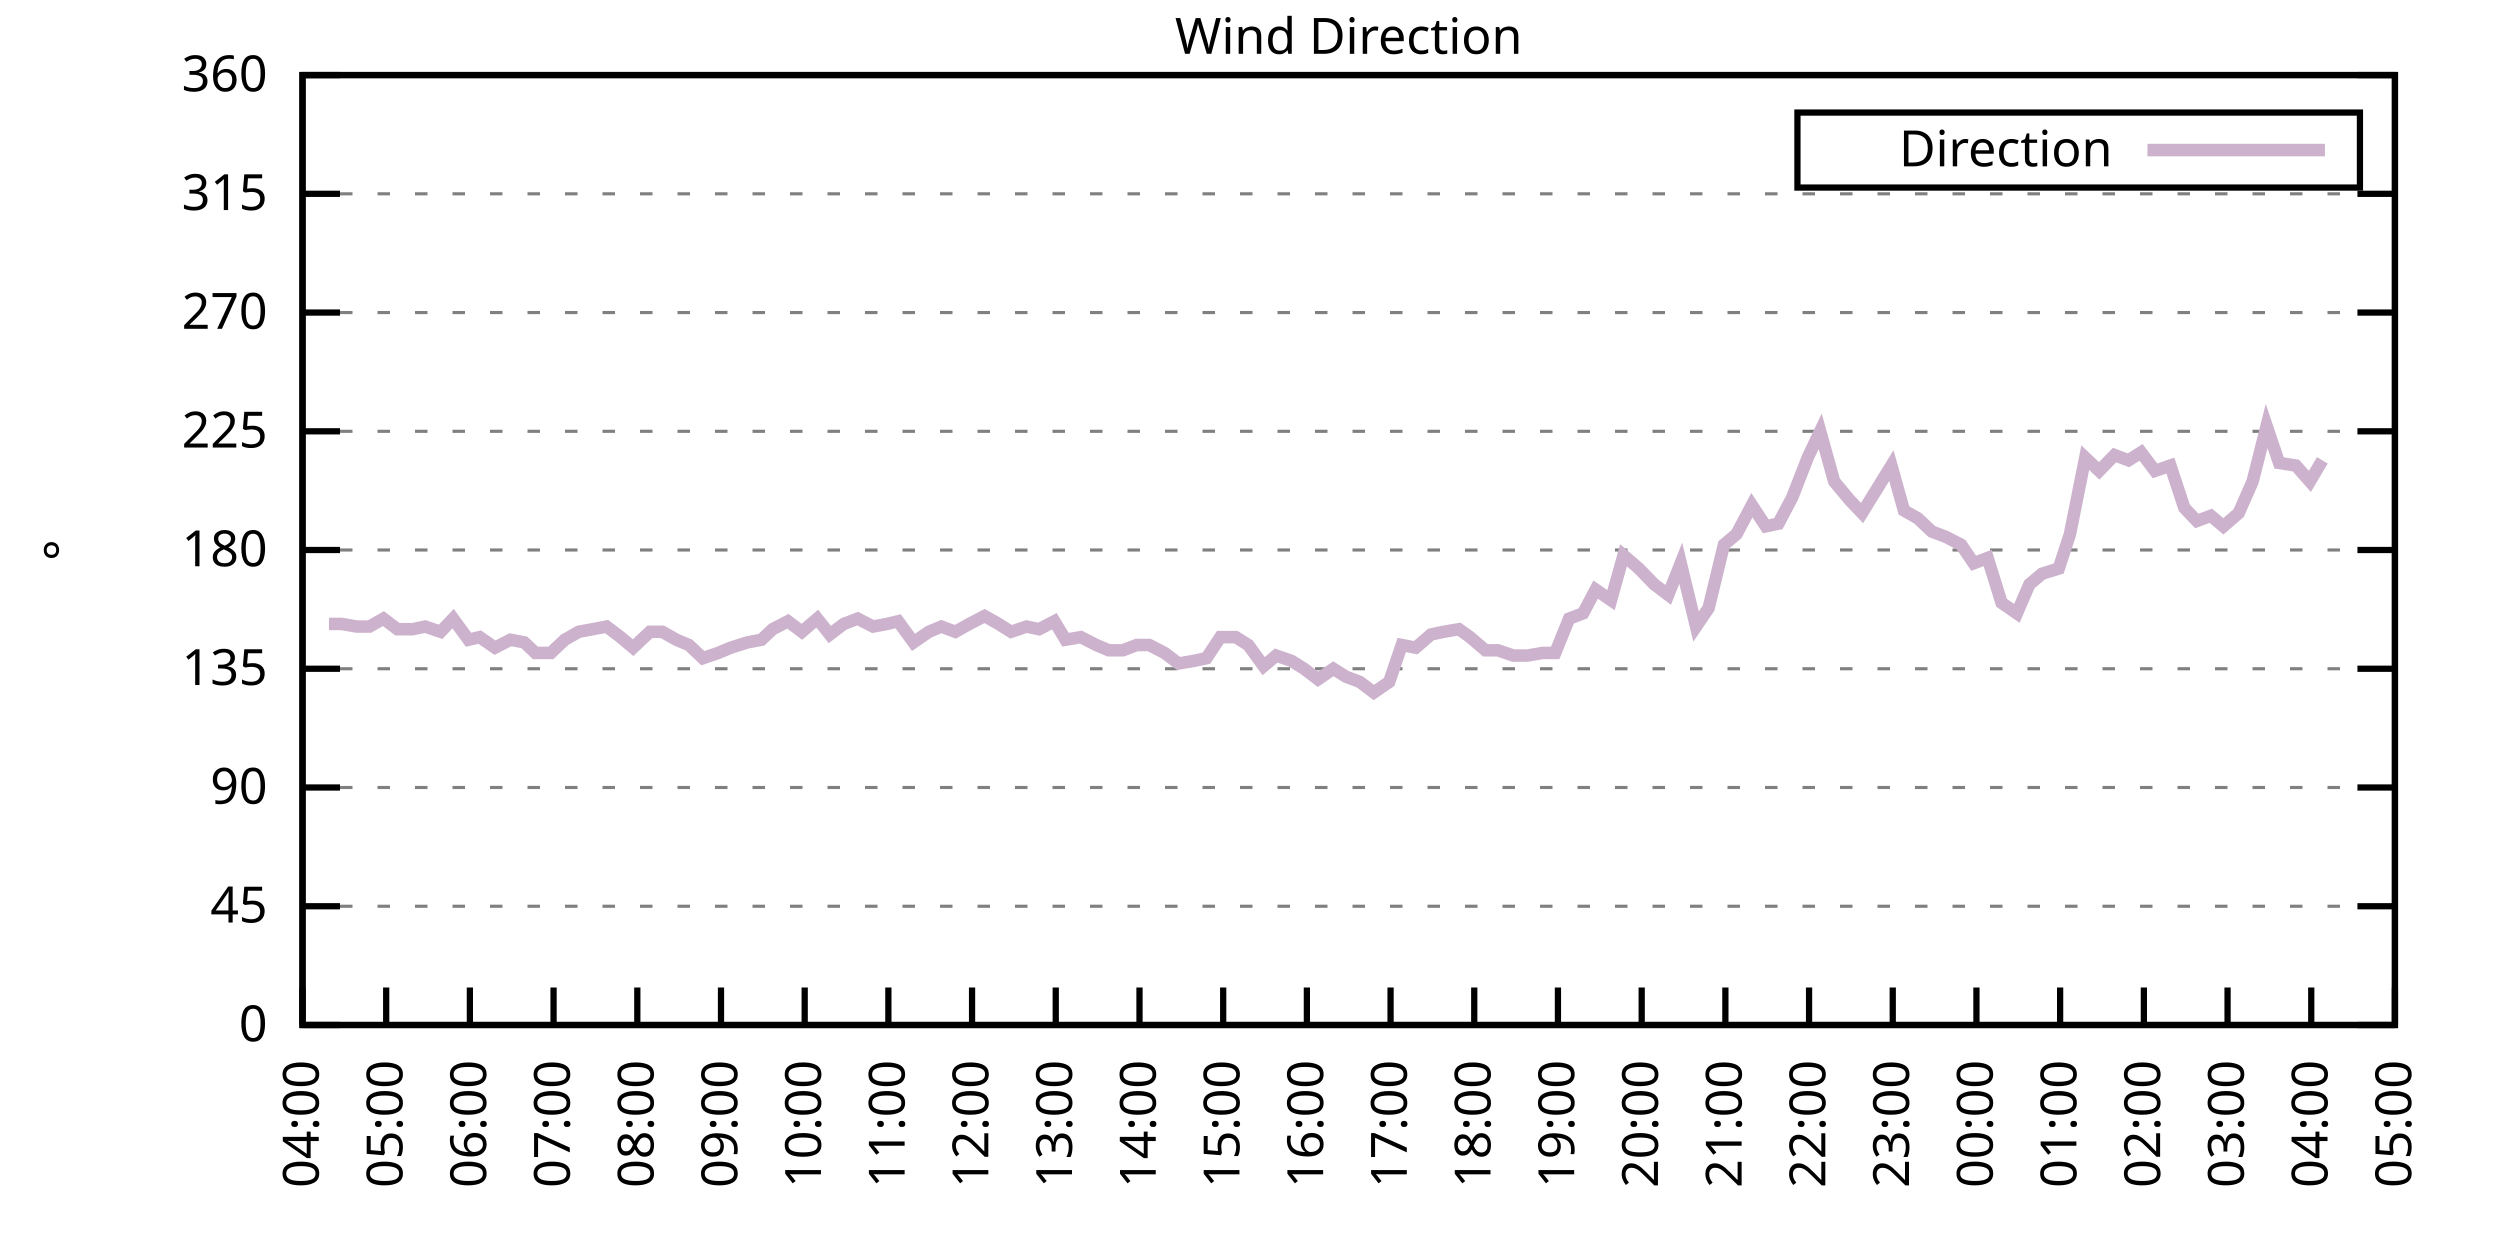
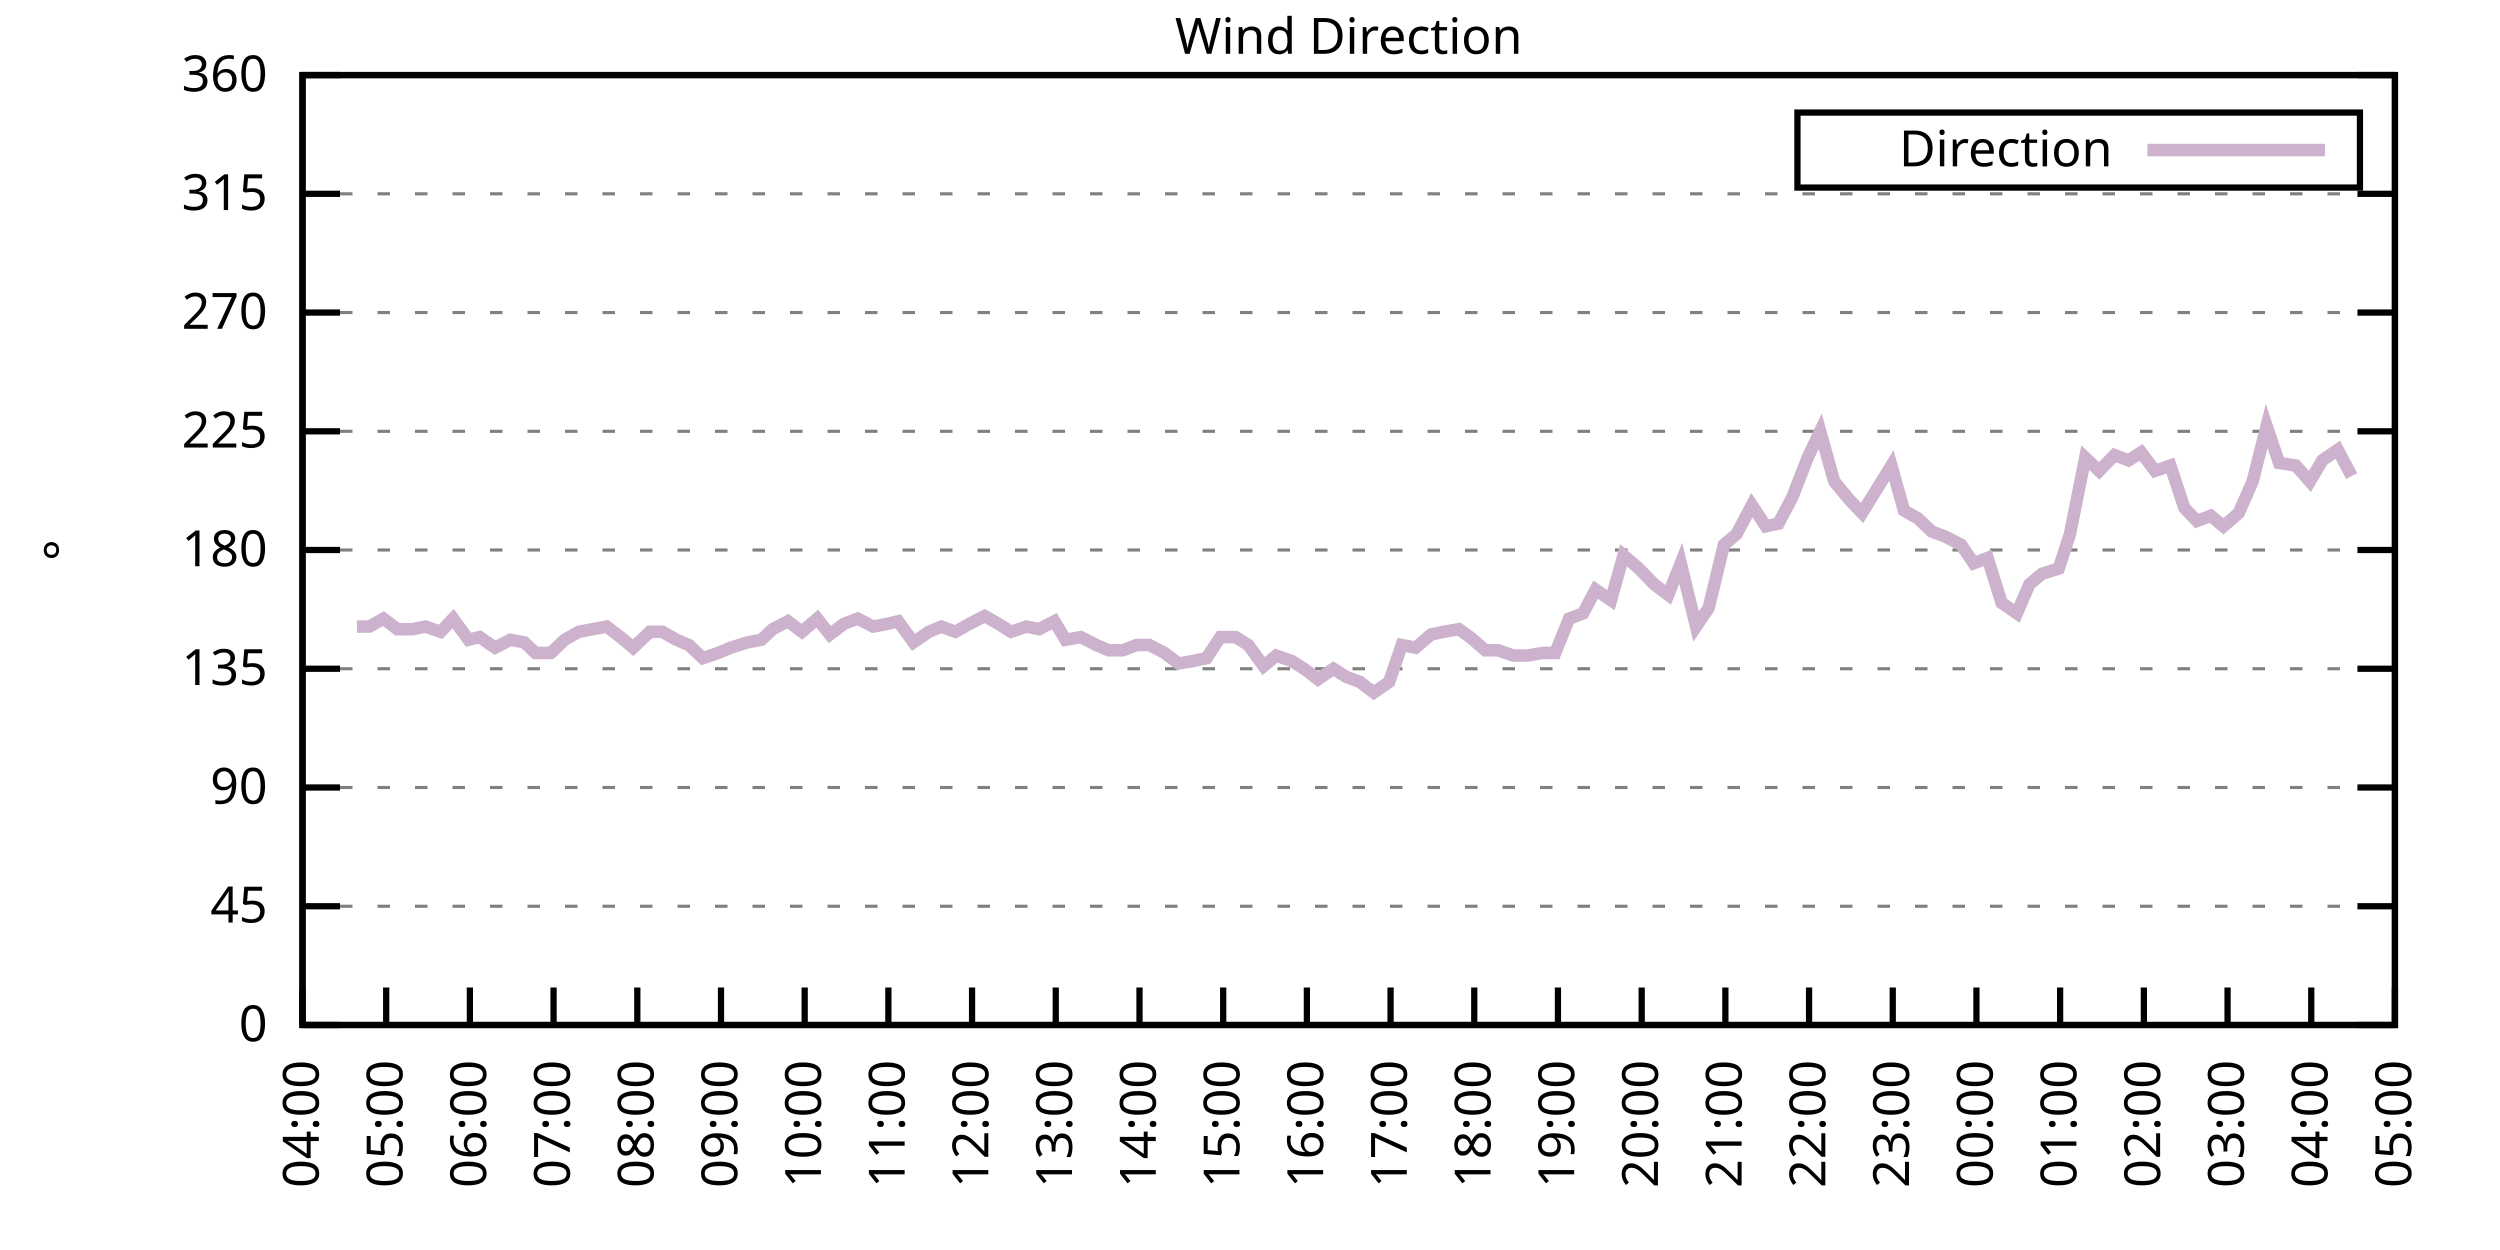
<svg xmlns="http://www.w3.org/2000/svg" xmlns:xlink="http://www.w3.org/1999/xlink" width="400" height="200" viewBox="0 0 400 200">
  <g id="gnuplot_canvas">
    <rect x="0" y="0" width="400" height="200" fill="none" />
    <defs>
      <circle id="gpDot" r="0.5" stroke-width="0.5" stroke="currentColor" />
      <path id="gpPt0" stroke-width="0.333" stroke="currentColor" d="M-1,0 h2 M0,-1 v2" />
      <path id="gpPt1" stroke-width="0.333" stroke="currentColor" d="M-1,-1 L1,1 M1,-1 L-1,1" />
      <path id="gpPt2" stroke-width="0.333" stroke="currentColor" d="M-1,0 L1,0 M0,-1 L0,1 M-1,-1 L1,1 M-1,1 L1,-1" />
      <rect id="gpPt3" stroke-width="0.333" stroke="currentColor" x="-1" y="-1" width="2" height="2" />
      <rect id="gpPt4" stroke-width="0.333" stroke="currentColor" fill="currentColor" x="-1" y="-1" width="2" height="2" />
      <circle id="gpPt5" stroke-width="0.333" stroke="currentColor" cx="0" cy="0" r="1" />
      <use xlink:href="#gpPt5" id="gpPt6" fill="currentColor" stroke="none" />
      <path id="gpPt7" stroke-width="0.333" stroke="currentColor" d="M0,-1.33 L-1.33,0.67 L1.33,0.67 z" />
      <use xlink:href="#gpPt7" id="gpPt8" fill="currentColor" stroke="none" />
      <use xlink:href="#gpPt7" id="gpPt9" stroke="currentColor" transform="rotate(180)" />
      <use xlink:href="#gpPt9" id="gpPt10" fill="currentColor" stroke="none" />
      <use xlink:href="#gpPt3" id="gpPt11" stroke="currentColor" transform="rotate(45)" />
      <use xlink:href="#gpPt11" id="gpPt12" fill="currentColor" stroke="none" />
      <path id="gpPt13" stroke-width="0.333" stroke="currentColor" d="M0,1.330 L1.265,0.411 L0.782,-1.067 L-0.782,-1.076 L-1.265,0.411 z" />
      <use xlink:href="#gpPt13" id="gpPt14" fill="currentColor" stroke="none" />
      <filter id="textbox" filterUnits="objectBoundingBox" x="0" y="0" height="1" width="1">
        <feFlood flood-color="white" flood-opacity="1" result="bgnd" />
        <feComposite in="SourceGraphic" in2="bgnd" operator="atop" />
      </filter>
      <filter id="greybox" filterUnits="objectBoundingBox" x="0" y="0" height="1" width="1">
        <feFlood flood-color="lightgrey" flood-opacity="1" result="grey" />
        <feComposite in="SourceGraphic" in2="grey" operator="atop" />
      </filter>
    </defs>
    <g fill="none" color="white" stroke="currentColor" stroke-width="1.00" stroke-linecap="butt" stroke-linejoin="miter">
</g>
    <g fill="none" color="black" stroke="currentColor" stroke-width="1.00" stroke-linecap="butt" stroke-linejoin="miter">
      <g stroke="none" shape-rendering="crispEdges">
        <polygon fill="rgb(255, 255, 255)" points="48.40,164.00 383.18,164.00 383.18,12.02 48.40,12.02 " />
      </g>
    </g>
    <g fill="none" color="black" stroke="currentColor" stroke-width="1.00" stroke-linecap="butt" stroke-linejoin="miter">
</g>
    <g fill="none" color="black" stroke="black" stroke-width="0.50" stroke-linecap="butt" stroke-linejoin="miter">
</g>
    <g fill="none" color="gray" stroke="currentColor" stroke-width="0.50" stroke-linecap="butt" stroke-linejoin="miter">
      <path stroke="gray" stroke-dasharray="2,4" class="gridline" d="M48.40,164.00 L383.19,164.00  " />
    </g>
    <g fill="none" color="gray" stroke="gray" stroke-width="1.00" stroke-linecap="butt" stroke-linejoin="miter">
</g>
    <g fill="none" color="black" stroke="currentColor" stroke-width="1.00" stroke-linecap="butt" stroke-linejoin="miter">
      <path stroke="black" d="M48.40,164.00 L54.40,164.00 M383.19,164.00 L377.19,164.00  " />
      <g transform="translate(42.80,166.60)" stroke="none" fill="black" font-family="Sans" font-size="8.00" text-anchor="end">
        <text>
          <tspan font-family="Sans"> 0</tspan>
        </text>
      </g>
    </g>
    <g fill="none" color="black" stroke="currentColor" stroke-width="1.00" stroke-linecap="butt" stroke-linejoin="miter">
</g>
    <g fill="none" color="black" stroke="black" stroke-width="0.50" stroke-linecap="butt" stroke-linejoin="miter">
</g>
    <g fill="none" color="gray" stroke="currentColor" stroke-width="0.50" stroke-linecap="butt" stroke-linejoin="miter">
      <path stroke="gray" stroke-dasharray="2,4" class="gridline" d="M48.40,145.00 L383.19,145.00  " />
    </g>
    <g fill="none" color="gray" stroke="gray" stroke-width="1.00" stroke-linecap="butt" stroke-linejoin="miter">
</g>
    <g fill="none" color="black" stroke="currentColor" stroke-width="1.00" stroke-linecap="butt" stroke-linejoin="miter">
      <path stroke="black" d="M48.40,145.00 L54.40,145.00 M383.19,145.00 L377.19,145.00  " />
      <g transform="translate(42.80,147.60)" stroke="none" fill="black" font-family="Sans" font-size="8.00" text-anchor="end">
        <text>
          <tspan font-family="Sans"> 45</tspan>
        </text>
      </g>
    </g>
    <g fill="none" color="black" stroke="currentColor" stroke-width="1.00" stroke-linecap="butt" stroke-linejoin="miter">
</g>
    <g fill="none" color="black" stroke="black" stroke-width="0.50" stroke-linecap="butt" stroke-linejoin="miter">
</g>
    <g fill="none" color="gray" stroke="currentColor" stroke-width="0.50" stroke-linecap="butt" stroke-linejoin="miter">
      <path stroke="gray" stroke-dasharray="2,4" class="gridline" d="M48.40,126.00 L383.19,126.00  " />
    </g>
    <g fill="none" color="gray" stroke="gray" stroke-width="1.00" stroke-linecap="butt" stroke-linejoin="miter">
</g>
    <g fill="none" color="black" stroke="currentColor" stroke-width="1.00" stroke-linecap="butt" stroke-linejoin="miter">
      <path stroke="black" d="M48.40,126.00 L54.40,126.00 M383.19,126.00 L377.19,126.00  " />
      <g transform="translate(42.80,128.60)" stroke="none" fill="black" font-family="Sans" font-size="8.00" text-anchor="end">
        <text>
          <tspan font-family="Sans"> 90</tspan>
        </text>
      </g>
    </g>
    <g fill="none" color="black" stroke="currentColor" stroke-width="1.00" stroke-linecap="butt" stroke-linejoin="miter">
</g>
    <g fill="none" color="black" stroke="black" stroke-width="0.50" stroke-linecap="butt" stroke-linejoin="miter">
</g>
    <g fill="none" color="gray" stroke="currentColor" stroke-width="0.50" stroke-linecap="butt" stroke-linejoin="miter">
      <path stroke="gray" stroke-dasharray="2,4" class="gridline" d="M48.40,107.00 L383.19,107.00  " />
    </g>
    <g fill="none" color="gray" stroke="gray" stroke-width="1.00" stroke-linecap="butt" stroke-linejoin="miter">
</g>
    <g fill="none" color="black" stroke="currentColor" stroke-width="1.00" stroke-linecap="butt" stroke-linejoin="miter">
      <path stroke="black" d="M48.40,107.00 L54.40,107.00 M383.19,107.00 L377.19,107.00  " />
      <g transform="translate(42.80,109.60)" stroke="none" fill="black" font-family="Sans" font-size="8.00" text-anchor="end">
        <text>
          <tspan font-family="Sans"> 135</tspan>
        </text>
      </g>
    </g>
    <g fill="none" color="black" stroke="currentColor" stroke-width="1.00" stroke-linecap="butt" stroke-linejoin="miter">
</g>
    <g fill="none" color="black" stroke="black" stroke-width="0.50" stroke-linecap="butt" stroke-linejoin="miter">
</g>
    <g fill="none" color="gray" stroke="currentColor" stroke-width="0.50" stroke-linecap="butt" stroke-linejoin="miter">
      <path stroke="gray" stroke-dasharray="2,4" class="gridline" d="M48.40,88.00 L383.19,88.00  " />
    </g>
    <g fill="none" color="gray" stroke="gray" stroke-width="1.00" stroke-linecap="butt" stroke-linejoin="miter">
</g>
    <g fill="none" color="black" stroke="currentColor" stroke-width="1.00" stroke-linecap="butt" stroke-linejoin="miter">
      <path stroke="black" d="M48.40,88.00 L54.40,88.00 M383.19,88.00 L377.19,88.00  " />
      <g transform="translate(42.80,90.60)" stroke="none" fill="black" font-family="Sans" font-size="8.00" text-anchor="end">
        <text>
          <tspan font-family="Sans"> 180</tspan>
        </text>
      </g>
    </g>
    <g fill="none" color="black" stroke="currentColor" stroke-width="1.00" stroke-linecap="butt" stroke-linejoin="miter">
</g>
    <g fill="none" color="black" stroke="black" stroke-width="0.50" stroke-linecap="butt" stroke-linejoin="miter">
</g>
    <g fill="none" color="gray" stroke="currentColor" stroke-width="0.50" stroke-linecap="butt" stroke-linejoin="miter">
      <path stroke="gray" stroke-dasharray="2,4" class="gridline" d="M48.40,69.01 L383.19,69.01  " />
    </g>
    <g fill="none" color="gray" stroke="gray" stroke-width="1.00" stroke-linecap="butt" stroke-linejoin="miter">
</g>
    <g fill="none" color="black" stroke="currentColor" stroke-width="1.00" stroke-linecap="butt" stroke-linejoin="miter">
      <path stroke="black" d="M48.40,69.01 L54.40,69.01 M383.19,69.01 L377.19,69.01  " />
      <g transform="translate(42.80,71.61)" stroke="none" fill="black" font-family="Sans" font-size="8.00" text-anchor="end">
        <text>
          <tspan font-family="Sans"> 225</tspan>
        </text>
      </g>
    </g>
    <g fill="none" color="black" stroke="currentColor" stroke-width="1.00" stroke-linecap="butt" stroke-linejoin="miter">
</g>
    <g fill="none" color="black" stroke="black" stroke-width="0.50" stroke-linecap="butt" stroke-linejoin="miter">
</g>
    <g fill="none" color="gray" stroke="currentColor" stroke-width="0.50" stroke-linecap="butt" stroke-linejoin="miter">
      <path stroke="gray" stroke-dasharray="2,4" class="gridline" d="M48.40,50.01 L383.19,50.01  " />
    </g>
    <g fill="none" color="gray" stroke="gray" stroke-width="1.00" stroke-linecap="butt" stroke-linejoin="miter">
</g>
    <g fill="none" color="black" stroke="currentColor" stroke-width="1.00" stroke-linecap="butt" stroke-linejoin="miter">
      <path stroke="black" d="M48.40,50.01 L54.40,50.01 M383.19,50.01 L377.19,50.01  " />
      <g transform="translate(42.80,52.61)" stroke="none" fill="black" font-family="Sans" font-size="8.00" text-anchor="end">
        <text>
          <tspan font-family="Sans"> 270</tspan>
        </text>
      </g>
    </g>
    <g fill="none" color="black" stroke="currentColor" stroke-width="1.00" stroke-linecap="butt" stroke-linejoin="miter">
</g>
    <g fill="none" color="black" stroke="black" stroke-width="0.50" stroke-linecap="butt" stroke-linejoin="miter">
</g>
    <g fill="none" color="gray" stroke="currentColor" stroke-width="0.50" stroke-linecap="butt" stroke-linejoin="miter">
      <path stroke="gray" stroke-dasharray="2,4" class="gridline" d="M48.40,31.01 L383.19,31.01  " />
    </g>
    <g fill="none" color="gray" stroke="gray" stroke-width="1.00" stroke-linecap="butt" stroke-linejoin="miter">
</g>
    <g fill="none" color="black" stroke="currentColor" stroke-width="1.00" stroke-linecap="butt" stroke-linejoin="miter">
      <path stroke="black" d="M48.40,31.01 L54.40,31.01 M383.19,31.01 L377.19,31.01  " />
      <g transform="translate(42.80,33.61)" stroke="none" fill="black" font-family="Sans" font-size="8.00" text-anchor="end">
        <text>
          <tspan font-family="Sans"> 315</tspan>
        </text>
      </g>
    </g>
    <g fill="none" color="black" stroke="currentColor" stroke-width="1.00" stroke-linecap="butt" stroke-linejoin="miter">
</g>
    <g fill="none" color="black" stroke="black" stroke-width="0.50" stroke-linecap="butt" stroke-linejoin="miter">
</g>
    <g fill="none" color="gray" stroke="currentColor" stroke-width="0.50" stroke-linecap="butt" stroke-linejoin="miter">
      <path stroke="gray" stroke-dasharray="2,4" class="gridline" d="M48.40,12.01 L383.19,12.01  " />
    </g>
    <g fill="none" color="gray" stroke="gray" stroke-width="1.00" stroke-linecap="butt" stroke-linejoin="miter">
</g>
    <g fill="none" color="black" stroke="currentColor" stroke-width="1.00" stroke-linecap="butt" stroke-linejoin="miter">
      <path stroke="black" d="M48.40,12.01 L54.40,12.01 M383.19,12.01 L377.19,12.01  " />
      <g transform="translate(42.80,14.61)" stroke="none" fill="black" font-family="Sans" font-size="8.00" text-anchor="end">
        <text>
          <tspan font-family="Sans"> 360</tspan>
        </text>
      </g>
    </g>
    <g fill="none" color="black" stroke="currentColor" stroke-width="1.00" stroke-linecap="butt" stroke-linejoin="miter">
      <path stroke="black" d="M48.40,164.00 L48.40,158.00  " />
      <g transform="translate(51.00,169.60) rotate(270.00)" stroke="none" fill="black" font-family="Sans" font-size="8.00" text-anchor="end">
        <text>
          <tspan font-family="Sans">04:00</tspan>
        </text>
      </g>
    </g>
    <g fill="none" color="black" stroke="currentColor" stroke-width="1.00" stroke-linecap="butt" stroke-linejoin="miter">
      <path stroke="black" d="M61.79,164.00 L61.79,158.00  " />
      <g transform="translate(64.39,169.60) rotate(270.00)" stroke="none" fill="black" font-family="Sans" font-size="8.00" text-anchor="end">
        <text>
          <tspan font-family="Sans">05:00</tspan>
        </text>
      </g>
    </g>
    <g fill="none" color="black" stroke="currentColor" stroke-width="1.00" stroke-linecap="butt" stroke-linejoin="miter">
      <path stroke="black" d="M75.18,164.00 L75.18,158.00  " />
      <g transform="translate(77.78,169.60) rotate(270.00)" stroke="none" fill="black" font-family="Sans" font-size="8.00" text-anchor="end">
        <text>
          <tspan font-family="Sans">06:00</tspan>
        </text>
      </g>
    </g>
    <g fill="none" color="black" stroke="currentColor" stroke-width="1.00" stroke-linecap="butt" stroke-linejoin="miter">
      <path stroke="black" d="M88.57,164.00 L88.57,158.00  " />
      <g transform="translate(91.17,169.60) rotate(270.00)" stroke="none" fill="black" font-family="Sans" font-size="8.00" text-anchor="end">
        <text>
          <tspan font-family="Sans">07:00</tspan>
        </text>
      </g>
    </g>
    <g fill="none" color="black" stroke="currentColor" stroke-width="1.00" stroke-linecap="butt" stroke-linejoin="miter">
      <path stroke="black" d="M101.97,164.00 L101.97,158.00  " />
      <g transform="translate(104.57,169.60) rotate(270.00)" stroke="none" fill="black" font-family="Sans" font-size="8.00" text-anchor="end">
        <text>
          <tspan font-family="Sans">08:00</tspan>
        </text>
      </g>
    </g>
    <g fill="none" color="black" stroke="currentColor" stroke-width="1.00" stroke-linecap="butt" stroke-linejoin="miter">
      <path stroke="black" d="M115.36,164.00 L115.36,158.00  " />
      <g transform="translate(117.96,169.60) rotate(270.00)" stroke="none" fill="black" font-family="Sans" font-size="8.00" text-anchor="end">
        <text>
          <tspan font-family="Sans">09:00</tspan>
        </text>
      </g>
    </g>
    <g fill="none" color="black" stroke="currentColor" stroke-width="1.00" stroke-linecap="butt" stroke-linejoin="miter">
      <path stroke="black" d="M128.75,164.00 L128.75,158.00  " />
      <g transform="translate(131.35,169.60) rotate(270.00)" stroke="none" fill="black" font-family="Sans" font-size="8.00" text-anchor="end">
        <text>
          <tspan font-family="Sans">10:00</tspan>
        </text>
      </g>
    </g>
    <g fill="none" color="black" stroke="currentColor" stroke-width="1.00" stroke-linecap="butt" stroke-linejoin="miter">
      <path stroke="black" d="M142.14,164.00 L142.14,158.00  " />
      <g transform="translate(144.74,169.60) rotate(270.00)" stroke="none" fill="black" font-family="Sans" font-size="8.00" text-anchor="end">
        <text>
          <tspan font-family="Sans">11:00</tspan>
        </text>
      </g>
    </g>
    <g fill="none" color="black" stroke="currentColor" stroke-width="1.00" stroke-linecap="butt" stroke-linejoin="miter">
      <path stroke="black" d="M155.53,164.00 L155.53,158.00  " />
      <g transform="translate(158.13,169.60) rotate(270.00)" stroke="none" fill="black" font-family="Sans" font-size="8.00" text-anchor="end">
        <text>
          <tspan font-family="Sans">12:00</tspan>
        </text>
      </g>
    </g>
    <g fill="none" color="black" stroke="currentColor" stroke-width="1.00" stroke-linecap="butt" stroke-linejoin="miter">
      <path stroke="black" d="M168.92,164.00 L168.92,158.00  " />
      <g transform="translate(171.52,169.60) rotate(270.00)" stroke="none" fill="black" font-family="Sans" font-size="8.00" text-anchor="end">
        <text>
          <tspan font-family="Sans">13:00</tspan>
        </text>
      </g>
    </g>
    <g fill="none" color="black" stroke="currentColor" stroke-width="1.00" stroke-linecap="butt" stroke-linejoin="miter">
      <path stroke="black" d="M182.32,164.00 L182.32,158.00  " />
      <g transform="translate(184.92,169.60) rotate(270.00)" stroke="none" fill="black" font-family="Sans" font-size="8.00" text-anchor="end">
        <text>
          <tspan font-family="Sans">14:00</tspan>
        </text>
      </g>
    </g>
    <g fill="none" color="black" stroke="currentColor" stroke-width="1.00" stroke-linecap="butt" stroke-linejoin="miter">
      <path stroke="black" d="M195.71,164.00 L195.71,158.00  " />
      <g transform="translate(198.31,169.60) rotate(270.00)" stroke="none" fill="black" font-family="Sans" font-size="8.00" text-anchor="end">
        <text>
          <tspan font-family="Sans">15:00</tspan>
        </text>
      </g>
    </g>
    <g fill="none" color="black" stroke="currentColor" stroke-width="1.00" stroke-linecap="butt" stroke-linejoin="miter">
      <path stroke="black" d="M209.10,164.00 L209.10,158.00  " />
      <g transform="translate(211.70,169.60) rotate(270.00)" stroke="none" fill="black" font-family="Sans" font-size="8.00" text-anchor="end">
        <text>
          <tspan font-family="Sans">16:00</tspan>
        </text>
      </g>
    </g>
    <g fill="none" color="black" stroke="currentColor" stroke-width="1.00" stroke-linecap="butt" stroke-linejoin="miter">
      <path stroke="black" d="M222.49,164.00 L222.49,158.00  " />
      <g transform="translate(225.09,169.60) rotate(270.00)" stroke="none" fill="black" font-family="Sans" font-size="8.00" text-anchor="end">
        <text>
          <tspan font-family="Sans">17:00</tspan>
        </text>
      </g>
    </g>
    <g fill="none" color="black" stroke="currentColor" stroke-width="1.00" stroke-linecap="butt" stroke-linejoin="miter">
      <path stroke="black" d="M235.88,164.00 L235.88,158.00  " />
      <g transform="translate(238.48,169.60) rotate(270.00)" stroke="none" fill="black" font-family="Sans" font-size="8.00" text-anchor="end">
        <text>
          <tspan font-family="Sans">18:00</tspan>
        </text>
      </g>
    </g>
    <g fill="none" color="black" stroke="currentColor" stroke-width="1.00" stroke-linecap="butt" stroke-linejoin="miter">
      <path stroke="black" d="M249.27,164.00 L249.27,158.00  " />
      <g transform="translate(251.87,169.60) rotate(270.00)" stroke="none" fill="black" font-family="Sans" font-size="8.00" text-anchor="end">
        <text>
          <tspan font-family="Sans">19:00</tspan>
        </text>
      </g>
    </g>
    <g fill="none" color="black" stroke="currentColor" stroke-width="1.00" stroke-linecap="butt" stroke-linejoin="miter">
      <path stroke="black" d="M262.67,164.00 L262.67,158.00  " />
      <g transform="translate(265.27,169.60) rotate(270.00)" stroke="none" fill="black" font-family="Sans" font-size="8.00" text-anchor="end">
        <text>
          <tspan font-family="Sans">20:00</tspan>
        </text>
      </g>
    </g>
    <g fill="none" color="black" stroke="currentColor" stroke-width="1.00" stroke-linecap="butt" stroke-linejoin="miter">
      <path stroke="black" d="M276.06,164.00 L276.06,158.00  " />
      <g transform="translate(278.66,169.60) rotate(270.00)" stroke="none" fill="black" font-family="Sans" font-size="8.00" text-anchor="end">
        <text>
          <tspan font-family="Sans">21:00</tspan>
        </text>
      </g>
    </g>
    <g fill="none" color="black" stroke="currentColor" stroke-width="1.00" stroke-linecap="butt" stroke-linejoin="miter">
      <path stroke="black" d="M289.45,164.00 L289.45,158.00  " />
      <g transform="translate(292.05,169.60) rotate(270.00)" stroke="none" fill="black" font-family="Sans" font-size="8.00" text-anchor="end">
        <text>
          <tspan font-family="Sans">22:00</tspan>
        </text>
      </g>
    </g>
    <g fill="none" color="black" stroke="currentColor" stroke-width="1.00" stroke-linecap="butt" stroke-linejoin="miter">
      <path stroke="black" d="M302.84,164.00 L302.84,158.00  " />
      <g transform="translate(305.44,169.60) rotate(270.00)" stroke="none" fill="black" font-family="Sans" font-size="8.00" text-anchor="end">
        <text>
          <tspan font-family="Sans">23:00</tspan>
        </text>
      </g>
    </g>
    <g fill="none" color="black" stroke="currentColor" stroke-width="1.00" stroke-linecap="butt" stroke-linejoin="miter">
      <path stroke="black" d="M316.23,164.00 L316.23,158.00  " />
      <g transform="translate(318.83,169.60) rotate(270.00)" stroke="none" fill="black" font-family="Sans" font-size="8.00" text-anchor="end">
        <text>
          <tspan font-family="Sans">00:00</tspan>
        </text>
      </g>
    </g>
    <g fill="none" color="black" stroke="currentColor" stroke-width="1.00" stroke-linecap="butt" stroke-linejoin="miter">
      <path stroke="black" d="M329.62,164.00 L329.62,158.00  " />
      <g transform="translate(332.22,169.60) rotate(270.00)" stroke="none" fill="black" font-family="Sans" font-size="8.00" text-anchor="end">
        <text>
          <tspan font-family="Sans">01:00</tspan>
        </text>
      </g>
    </g>
    <g fill="none" color="black" stroke="currentColor" stroke-width="1.00" stroke-linecap="butt" stroke-linejoin="miter">
      <path stroke="black" d="M343.02,164.00 L343.02,158.00  " />
      <g transform="translate(345.62,169.60) rotate(270.00)" stroke="none" fill="black" font-family="Sans" font-size="8.00" text-anchor="end">
        <text>
          <tspan font-family="Sans">02:00</tspan>
        </text>
      </g>
    </g>
    <g fill="none" color="black" stroke="currentColor" stroke-width="1.00" stroke-linecap="butt" stroke-linejoin="miter">
      <path stroke="black" d="M356.41,164.00 L356.41,158.00  " />
      <g transform="translate(359.01,169.60) rotate(270.00)" stroke="none" fill="black" font-family="Sans" font-size="8.00" text-anchor="end">
        <text>
          <tspan font-family="Sans">03:00</tspan>
        </text>
      </g>
    </g>
    <g fill="none" color="black" stroke="currentColor" stroke-width="1.00" stroke-linecap="butt" stroke-linejoin="miter">
      <path stroke="black" d="M369.80,164.00 L369.80,158.00  " />
      <g transform="translate(372.40,169.60) rotate(270.00)" stroke="none" fill="black" font-family="Sans" font-size="8.00" text-anchor="end">
        <text>
          <tspan font-family="Sans">04:00</tspan>
        </text>
      </g>
    </g>
    <g fill="none" color="black" stroke="currentColor" stroke-width="1.00" stroke-linecap="butt" stroke-linejoin="miter">
      <path stroke="black" d="M383.19,164.00 L383.19,158.00  " />
      <g transform="translate(385.79,169.60) rotate(270.00)" stroke="none" fill="black" font-family="Sans" font-size="8.00" text-anchor="end">
        <text>
          <tspan font-family="Sans">05:00</tspan>
        </text>
      </g>
    </g>
    <g fill="none" color="black" stroke="currentColor" stroke-width="1.00" stroke-linecap="butt" stroke-linejoin="miter">
</g>
    <g fill="none" color="black" stroke="currentColor" stroke-width="1.00" stroke-linecap="butt" stroke-linejoin="miter">
      <path stroke="black" d="M48.40,12.01 L48.40,164.00 L383.19,164.00 L383.19,12.01 L48.40,12.01 Z  " />
    </g>
    <g fill="none" color="black" stroke="currentColor" stroke-width="1.00" stroke-linecap="butt" stroke-linejoin="miter">
</g>
    <g fill="none" color="black" stroke="currentColor" stroke-width="1.00" stroke-linecap="butt" stroke-linejoin="miter">
      <path stroke="black" d="M287.59,30.01 L287.59,18.01 L377.59,18.01 L377.59,30.01 L287.59,30.01 Z  " />
    </g>
    <g id="Wind_direction_plot_1">
      <g fill="none" color="white" stroke="black" stroke-width="2.00" stroke-linecap="butt" stroke-linejoin="miter">
</g>
      <g fill="none" color="black" stroke="currentColor" stroke-width="2.00" stroke-linecap="butt" stroke-linejoin="miter">
        <g transform="translate(337.99,26.61)" stroke="none" fill="black" font-family="Sans" font-size="8.00" text-anchor="end">
          <text>
            <tspan font-family="Sans">Direction</tspan>
          </text>
        </g>
      </g>
      <g fill="none" color="black" stroke="currentColor" stroke-width="2.00" stroke-linecap="butt" stroke-linejoin="miter">
-         <path stroke="rgb(204, 178, 204)" d="M343.59,24.01 L371.99,24.01 M52.64,99.83 L54.65,99.83 L57.10,100.25 L59.11,100.25 L61.35,98.98 L63.58,100.67   L66.03,100.67 L68.04,100.25 L70.50,101.09 L72.50,98.98 L74.96,102.36 L76.75,101.94 L79.20,103.63 L81.66,102.36   L83.89,102.78 L85.67,104.47 L88.13,104.47 L90.36,102.36 L92.59,101.09 L94.82,100.67 L97.06,100.25 L99.29,101.94   L101.30,103.63 L103.98,101.09 L105.98,101.09 L108.22,102.36 L110.22,103.20 L112.46,105.31 L114.91,104.47 L116.92,103.63   L119.60,102.78 L121.83,102.36 L123.62,100.67 L126.07,99.40 L128.30,101.09 L130.76,98.98 L132.77,101.52 L135.00,99.83   L137.23,98.98 L139.69,100.25 L141.92,99.83 L143.70,99.40 L146.16,102.78 L148.61,101.09 L150.62,100.25 L152.85,101.09   L155.09,99.83 L157.54,98.56 L159.77,99.83 L161.78,101.09 L164.24,100.25 L166.25,100.67 L168.70,99.40 L170.49,102.36   L172.94,101.94 L175.40,103.20 L177.41,104.05 L179.64,104.05 L181.87,103.20 L183.88,103.20 L186.33,104.47 L188.57,106.16   L191.02,105.74 L193.03,105.31 L195.26,101.94 L197.72,101.94 L199.73,103.20 L202.18,106.58 L204.19,104.89 L206.64,105.74   L208.65,107.00 L210.88,108.69 L213.34,107.00 L215.35,108.27 L217.58,109.11 L219.81,110.80 L222.27,109.11 L224.28,103.20   L226.51,103.63 L228.96,101.52 L230.97,101.09 L233.43,100.67 L235.21,101.94 L237.67,104.05 L239.68,104.05 L242.13,104.89   L244.36,104.89 L246.82,104.47 L248.83,104.47 L251.06,98.98 L253.29,98.14 L255.30,94.34 L257.76,96.03 L259.76,88.85   L262.22,90.96 L264.67,93.49 L266.91,95.18 L268.92,90.12 L271.37,100.25 L273.38,97.29 L275.83,87.16 L277.84,85.47   L280.30,80.83 L282.53,84.21 L284.54,83.78 L286.77,79.56 L289.23,73.23 L291.23,69.01 L293.47,77.03 L295.92,79.98   L297.93,82.09 L302.62,74.49 L304.63,81.67 L306.86,82.94 L309.09,85.05 L311.32,85.89 L313.78,87.16 L315.79,90.12   L318.02,89.27 L320.25,96.45 L322.70,98.14 L324.71,93.49 L326.72,91.80 L329.40,90.96 L331.19,85.47 L333.64,73.23   L335.87,75.34 L338.33,72.81 L340.56,73.65 L342.57,72.38 L344.80,75.34 L347.26,74.49 L349.49,81.25 L351.50,83.36   L353.73,82.52 L355.74,84.21 L358.19,82.09 L360.42,77.03 L362.66,68.16 L364.66,74.07 L367.34,74.49 L369.58,77.03   L371.58,73.65  " />
+         <path stroke="rgb(204, 178, 204)" d="M343.59,24.01 L371.99,24.01 M57.10,100.25 L59.11,100.25 L61.35,98.98 L63.58,100.67 L66.03,100.67 L68.04,100.25   L70.50,101.09 L72.50,98.98 L74.96,102.36 L76.75,101.94 L79.20,103.63 L81.66,102.36 L83.89,102.78 L85.67,104.47   L88.13,104.47 L90.36,102.36 L92.59,101.09 L94.82,100.67 L97.06,100.25 L99.29,101.94 L101.30,103.63 L103.98,101.09   L105.98,101.09 L108.22,102.36 L110.22,103.20 L112.46,105.31 L114.91,104.47 L116.92,103.63 L119.60,102.78 L121.83,102.36   L123.62,100.67 L126.07,99.40 L128.30,101.09 L130.76,98.98 L132.77,101.52 L135.00,99.83 L137.23,98.98 L139.69,100.25   L141.92,99.83 L143.70,99.40 L146.16,102.78 L148.61,101.09 L150.62,100.25 L152.85,101.09 L155.09,99.83 L157.54,98.56   L159.77,99.83 L161.78,101.09 L164.24,100.25 L166.25,100.67 L168.70,99.40 L170.49,102.36 L172.94,101.94 L175.40,103.20   L177.41,104.05 L179.64,104.05 L181.87,103.20 L183.88,103.20 L186.33,104.47 L188.57,106.16 L191.02,105.74 L193.03,105.31   L195.26,101.94 L197.72,101.94 L199.73,103.20 L202.18,106.58 L204.19,104.89 L206.64,105.74 L208.65,107.00 L210.88,108.69   L213.34,107.00 L215.35,108.27 L217.58,109.11 L219.81,110.80 L222.27,109.11 L224.28,103.20 L226.51,103.63 L228.96,101.52   L230.97,101.09 L233.43,100.67 L235.21,101.94 L237.67,104.05 L239.68,104.05 L242.13,104.89 L244.36,104.89 L246.82,104.47   L248.83,104.47 L251.06,98.98 L253.29,98.14 L255.30,94.34 L257.76,96.03 L259.76,88.85 L262.22,90.96 L264.67,93.49   L266.91,95.18 L268.92,90.12 L271.37,100.25 L273.38,97.29 L275.83,87.16 L277.84,85.47 L280.30,80.83 L282.53,84.21   L284.54,83.78 L286.77,79.56 L289.23,73.23 L291.23,69.01 L293.47,77.03 L295.92,79.98 L297.93,82.09 L302.62,74.49   L304.63,81.67 L306.86,82.94 L309.09,85.05 L311.32,85.89 L313.78,87.16 L315.79,90.12 L318.02,89.27 L320.25,96.45   L322.70,98.14 L324.71,93.49 L326.72,91.80 L329.40,90.96 L331.19,85.47 L333.64,73.23 L335.87,75.34 L338.33,72.81   L340.56,73.65 L342.57,72.38 L344.80,75.34 L347.26,74.49 L349.49,81.25 L351.50,83.36 L353.73,82.52 L355.74,84.21   L358.19,82.09 L360.42,77.03 L362.66,68.16 L364.66,74.07 L367.34,74.49 L369.58,77.03 L371.58,73.65 L374.04,71.96   L376.27,76.18  " />
      </g>
    </g>
    <g fill="none" color="black" stroke="currentColor" stroke-width="2.00" stroke-linecap="butt" stroke-linejoin="miter">
</g>
    <g fill="none" color="black" stroke="black" stroke-width="1.00" stroke-linecap="butt" stroke-linejoin="miter">
</g>
    <g fill="none" color="black" stroke="currentColor" stroke-width="1.00" stroke-linecap="butt" stroke-linejoin="miter">
      <path stroke="black" d="M48.40,12.01 L48.40,164.00 L383.19,164.00 L383.19,12.01 L48.40,12.01 Z  " />
      <g transform="translate(12.80,88.01) rotate(270.00)" stroke="none" fill="black" font-family="Sans" font-size="8.00" text-anchor="middle">
        <text>
          <tspan font-family="Sans">°</tspan>
        </text>
      </g>
    </g>
    <g fill="none" color="black" stroke="currentColor" stroke-width="1.00" stroke-linecap="butt" stroke-linejoin="miter">
</g>
    <g fill="none" color="black" stroke="currentColor" stroke-width="1.00" stroke-linecap="butt" stroke-linejoin="miter">
      <g transform="translate(215.79,8.61)" stroke="none" fill="black" font-family="Sans" font-size="8.00" text-anchor="middle">
        <text>
          <tspan font-family="Sans">Wind Direction</tspan>
        </text>
      </g>
    </g>
    <g fill="none" color="black" stroke="currentColor" stroke-width="1.00" stroke-linecap="butt" stroke-linejoin="miter">
</g>
  </g>
</svg>
